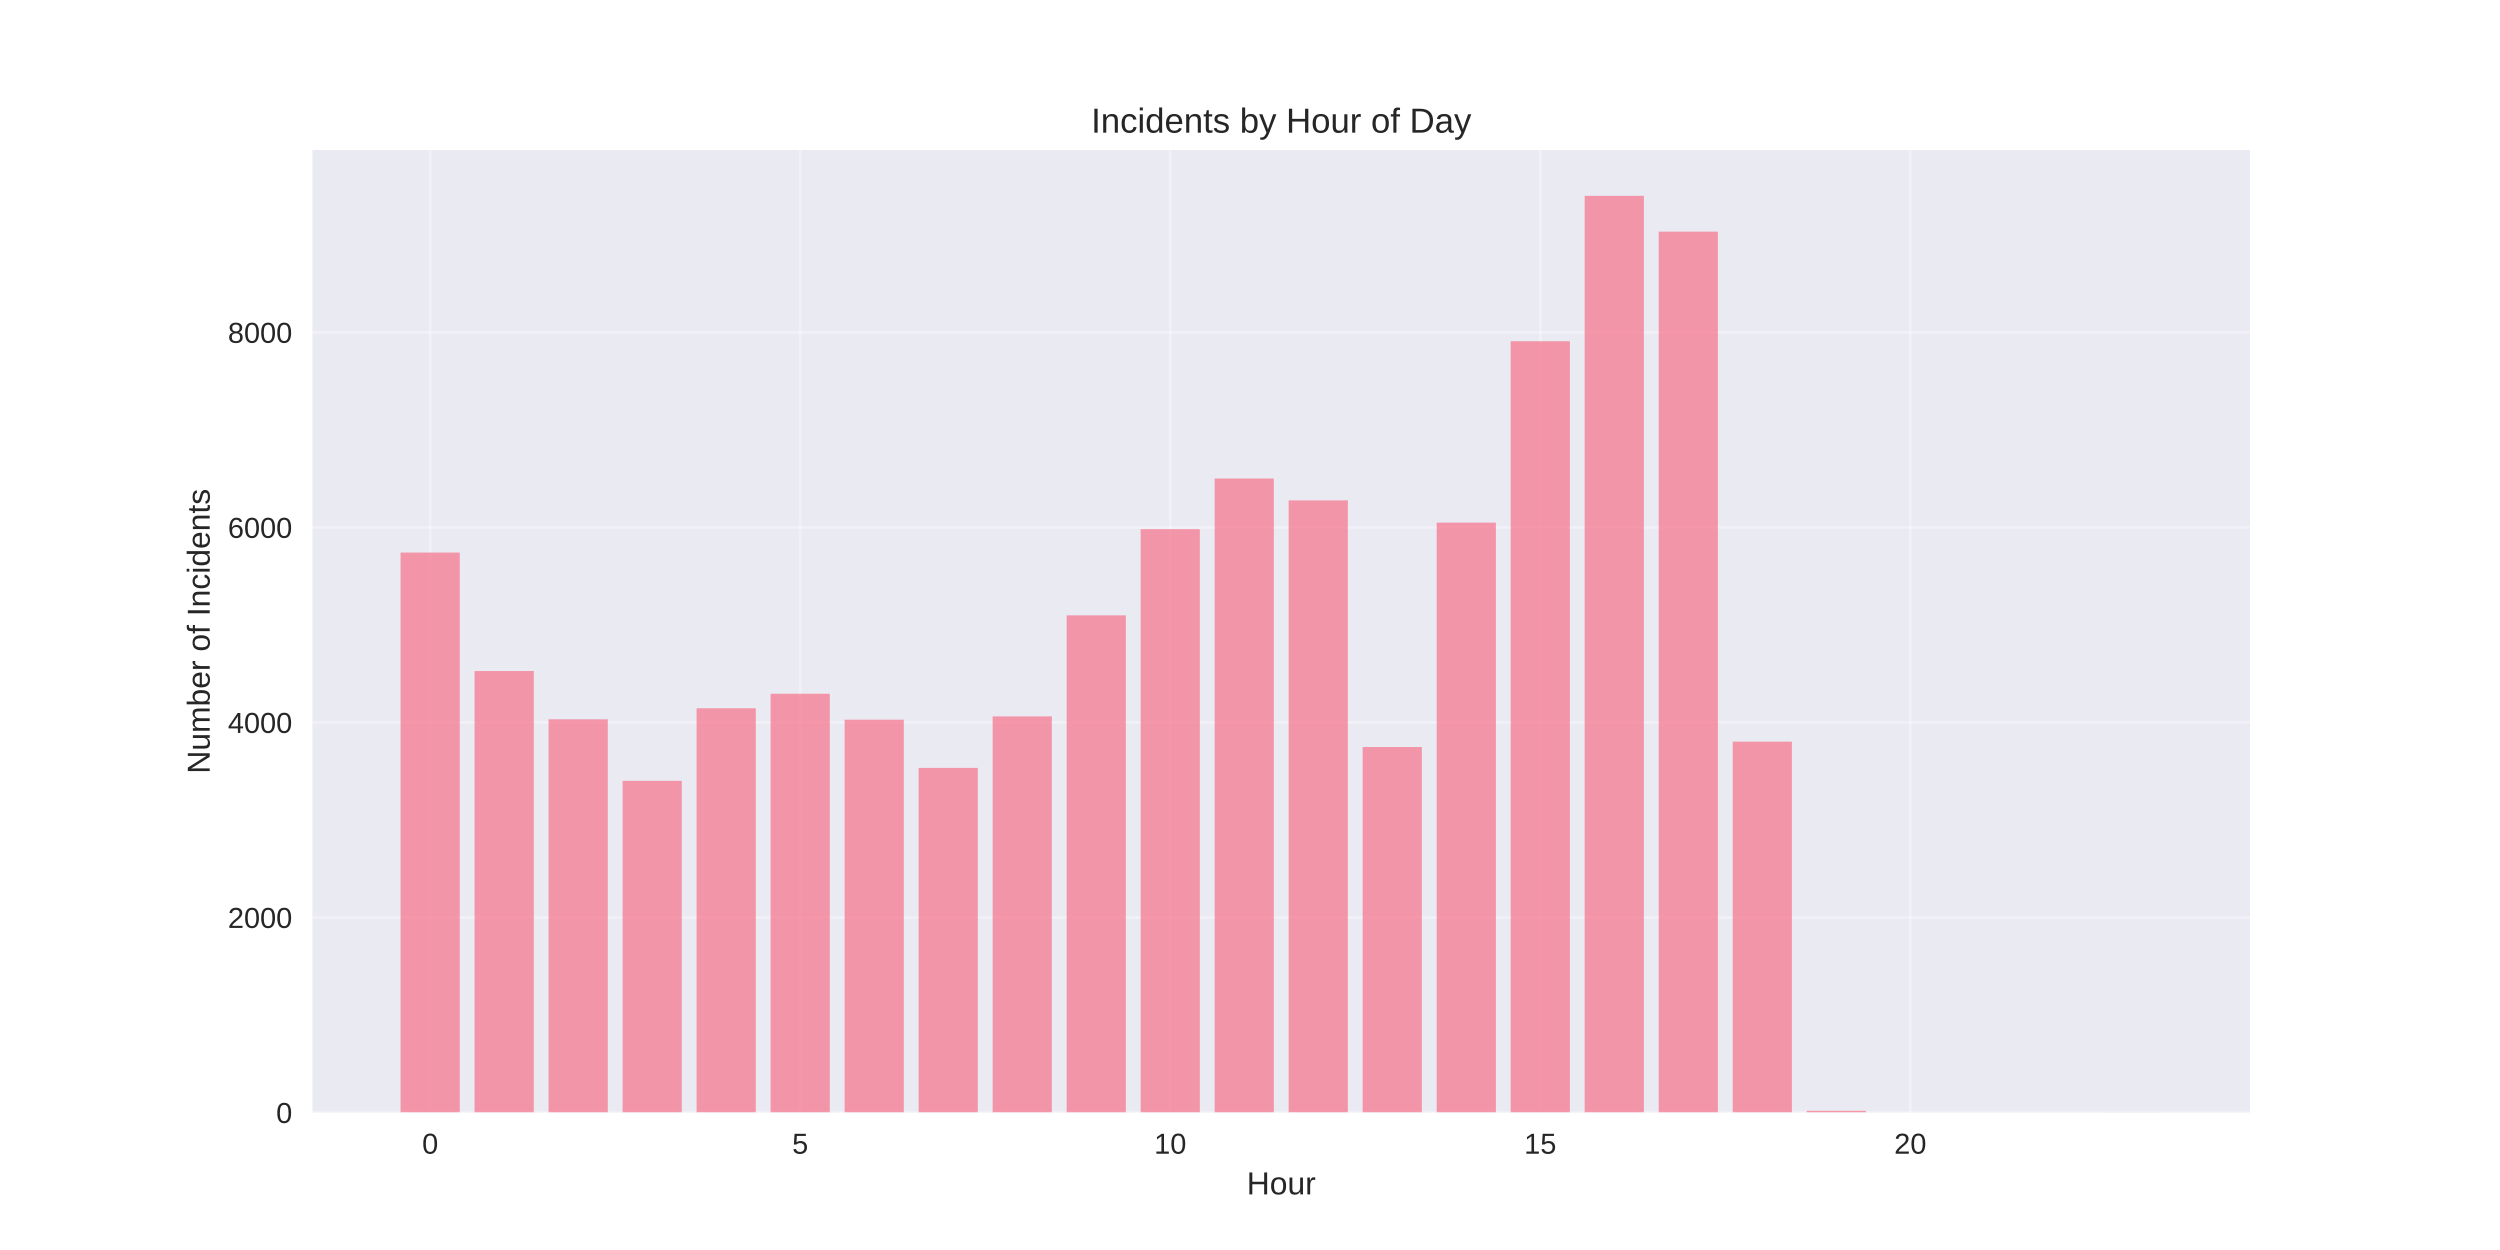
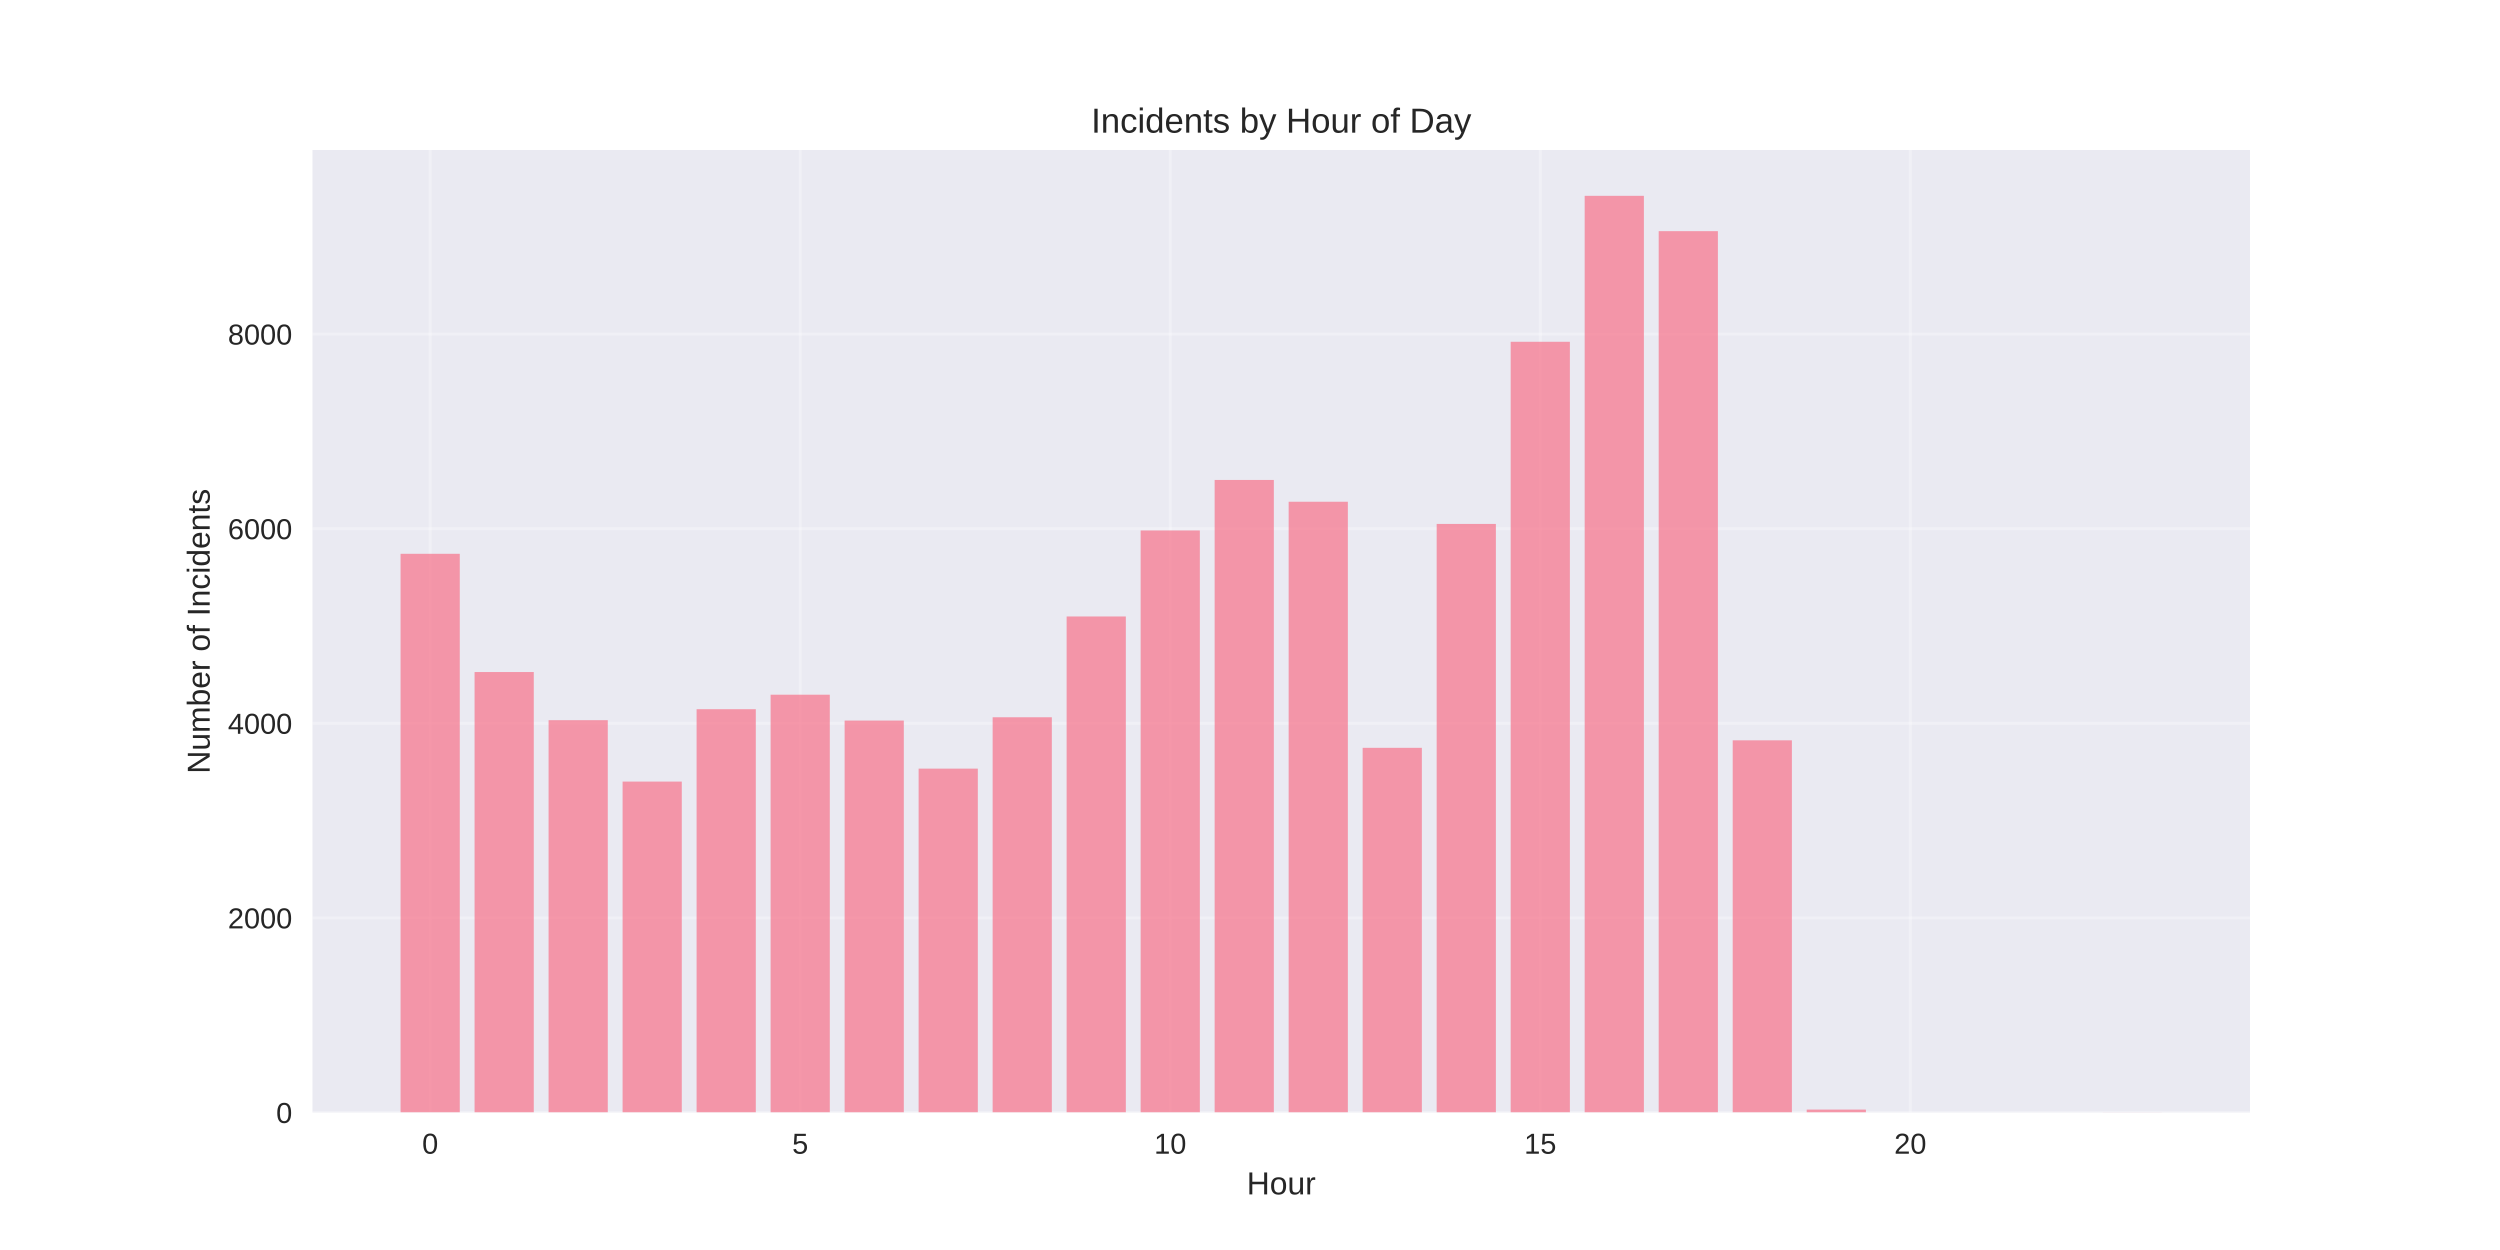
<svg xmlns="http://www.w3.org/2000/svg" width="864pt" height="432pt" viewBox="0 0 864 432" version="1.1">
  <defs>
    <style type="text/css">*{stroke-linejoin: round; stroke-linecap: butt}</style>
  </defs>
  <g id="figure_1">
    <g id="patch_1">
      <path d="M 0 432  L 864 432  L 864 0  L 0 0  z " style="fill: #ffffff" />
    </g>
    <g id="axes_1">
      <g id="patch_2">
        <path d="M 108 384.48  L 777.6 384.48  L 777.6 51.84  L 108 51.84  z " style="fill: #eaeaf2" />
      </g>
      <g id="matplotlib.axis_1">
        <g id="xtick_1">
          <g id="line2d_1">
-             <path d="M 148.667 384.48  L 148.667 51.84  " clip-path="url(#pc2e1a04247)" style="fill: none; stroke: #ffffff; stroke-opacity: 0.3; stroke-linecap: round" />
+             <path d="M 148.667 384.48  L 148.667 51.84  " clip-path="url(#pc563e7cb1d)" style="fill: none; stroke: #ffffff; stroke-opacity: 0.3; stroke-linecap: round" />
          </g>
          <g id="line2d_2" />
          <g id="text_1">
            <text style="fill: #262626; font: 10px 'Arial', 'Liberation Sans', 'DejaVu Sans', 'Bitstream Vera Sans', sans-serif; text-anchor: middle" x="148.667" y="398.727" transform="rotate(-0 148.6671 398.7269)">0</text>
          </g>
        </g>
        <g id="xtick_2">
          <g id="line2d_3">
-             <path d="M 276.551 384.48  L 276.551 51.84  " clip-path="url(#pc2e1a04247)" style="fill: none; stroke: #ffffff; stroke-opacity: 0.3; stroke-linecap: round" />
+             <path d="M 276.551 384.48  L 276.551 51.84  " clip-path="url(#pc563e7cb1d)" style="fill: none; stroke: #ffffff; stroke-opacity: 0.3; stroke-linecap: round" />
          </g>
          <g id="line2d_4" />
          <g id="text_2">
            <text style="fill: #262626; font: 10px 'Arial', 'Liberation Sans', 'DejaVu Sans', 'Bitstream Vera Sans', sans-serif; text-anchor: middle" x="276.551" y="398.727" transform="rotate(-0 276.551 398.7269)">5</text>
          </g>
        </g>
        <g id="xtick_3">
          <g id="line2d_5">
-             <path d="M 404.435 384.48  L 404.435 51.84  " clip-path="url(#pc2e1a04247)" style="fill: none; stroke: #ffffff; stroke-opacity: 0.3; stroke-linecap: round" />
+             <path d="M 404.435 384.48  L 404.435 51.84  " clip-path="url(#pc563e7cb1d)" style="fill: none; stroke: #ffffff; stroke-opacity: 0.3; stroke-linecap: round" />
          </g>
          <g id="line2d_6" />
          <g id="text_3">
            <text style="fill: #262626; font: 10px 'Arial', 'Liberation Sans', 'DejaVu Sans', 'Bitstream Vera Sans', sans-serif; text-anchor: middle" x="404.435" y="398.727" transform="rotate(-0 404.4348 398.7269)">10</text>
          </g>
        </g>
        <g id="xtick_4">
          <g id="line2d_7">
-             <path d="M 532.319 384.48  L 532.319 51.84  " clip-path="url(#pc2e1a04247)" style="fill: none; stroke: #ffffff; stroke-opacity: 0.3; stroke-linecap: round" />
+             <path d="M 532.319 384.48  L 532.319 51.84  " clip-path="url(#pc563e7cb1d)" style="fill: none; stroke: #ffffff; stroke-opacity: 0.3; stroke-linecap: round" />
          </g>
          <g id="line2d_8" />
          <g id="text_4">
            <text style="fill: #262626; font: 10px 'Arial', 'Liberation Sans', 'DejaVu Sans', 'Bitstream Vera Sans', sans-serif; text-anchor: middle" x="532.319" y="398.727" transform="rotate(-0 532.3187 398.7269)">15</text>
          </g>
        </g>
        <g id="xtick_5">
          <g id="line2d_9">
-             <path d="M 660.203 384.48  L 660.203 51.84  " clip-path="url(#pc2e1a04247)" style="fill: none; stroke: #ffffff; stroke-opacity: 0.3; stroke-linecap: round" />
+             <path d="M 660.203 384.48  L 660.203 51.84  " clip-path="url(#pc563e7cb1d)" style="fill: none; stroke: #ffffff; stroke-opacity: 0.3; stroke-linecap: round" />
          </g>
          <g id="line2d_10" />
          <g id="text_5">
            <text style="fill: #262626; font: 10px 'Arial', 'Liberation Sans', 'DejaVu Sans', 'Bitstream Vera Sans', sans-serif; text-anchor: middle" x="660.203" y="398.727" transform="rotate(-0 660.2026 398.7269)">20</text>
          </g>
        </g>
        <g id="text_6">
          <text style="fill: #262626; font: 11px 'Arial', 'Liberation Sans', 'DejaVu Sans', 'Bitstream Vera Sans', sans-serif; text-anchor: middle" x="442.8" y="412.773" transform="rotate(-0 442.8 412.7734)">Hour</text>
        </g>
      </g>
      <g id="matplotlib.axis_2">
        <g id="ytick_1">
          <g id="line2d_11">
-             <path d="M 108 384.48  L 777.6 384.48  " clip-path="url(#pc2e1a04247)" style="fill: none; stroke: #ffffff; stroke-opacity: 0.3; stroke-linecap: round" />
+             <path d="M 108 384.48  L 777.6 384.48  " clip-path="url(#pc563e7cb1d)" style="fill: none; stroke: #ffffff; stroke-opacity: 0.3; stroke-linecap: round" />
          </g>
          <g id="line2d_12" />
          <g id="text_7">
            <text style="fill: #262626; font: 10px 'Arial', 'Liberation Sans', 'DejaVu Sans', 'Bitstream Vera Sans', sans-serif; text-anchor: end" x="101" y="388.103" transform="rotate(-0 101 388.1034)">0</text>
          </g>
        </g>
        <g id="ytick_2">
          <g id="line2d_13">
-             <path d="M 108 317.076  L 777.6 317.076  " clip-path="url(#pc2e1a04247)" style="fill: none; stroke: #ffffff; stroke-opacity: 0.3; stroke-linecap: round" />
+             <path d="M 108 317.226  L 777.6 317.226  " clip-path="url(#pc563e7cb1d)" style="fill: none; stroke: #ffffff; stroke-opacity: 0.3; stroke-linecap: round" />
          </g>
          <g id="line2d_14" />
          <g id="text_8">
-             <text style="fill: #262626; font: 10px 'Arial', 'Liberation Sans', 'DejaVu Sans', 'Bitstream Vera Sans', sans-serif; text-anchor: end" x="101" y="320.699" transform="rotate(-0 101 320.6992)">2000</text>
+             <text style="fill: #262626; font: 10px 'Arial', 'Liberation Sans', 'DejaVu Sans', 'Bitstream Vera Sans', sans-serif; text-anchor: end" x="101" y="320.849" transform="rotate(-0 101 320.8494)">2000</text>
          </g>
        </g>
        <g id="ytick_3">
          <g id="line2d_15">
-             <path d="M 108 249.671  L 777.6 249.671  " clip-path="url(#pc2e1a04247)" style="fill: none; stroke: #ffffff; stroke-opacity: 0.3; stroke-linecap: round" />
+             <path d="M 108 249.972  L 777.6 249.972  " clip-path="url(#pc563e7cb1d)" style="fill: none; stroke: #ffffff; stroke-opacity: 0.3; stroke-linecap: round" />
          </g>
          <g id="line2d_16" />
          <g id="text_9">
-             <text style="fill: #262626; font: 10px 'Arial', 'Liberation Sans', 'DejaVu Sans', 'Bitstream Vera Sans', sans-serif; text-anchor: end" x="101" y="253.295" transform="rotate(-0 101 253.2949)">4000</text>
+             <text style="fill: #262626; font: 10px 'Arial', 'Liberation Sans', 'DejaVu Sans', 'Bitstream Vera Sans', sans-serif; text-anchor: end" x="101" y="253.595" transform="rotate(-0 101 253.5954)">4000</text>
          </g>
        </g>
        <g id="ytick_4">
          <g id="line2d_17">
-             <path d="M 108 182.267  L 777.6 182.267  " clip-path="url(#pc2e1a04247)" style="fill: none; stroke: #ffffff; stroke-opacity: 0.3; stroke-linecap: round" />
+             <path d="M 108 182.718  L 777.6 182.718  " clip-path="url(#pc563e7cb1d)" style="fill: none; stroke: #ffffff; stroke-opacity: 0.3; stroke-linecap: round" />
          </g>
          <g id="line2d_18" />
          <g id="text_10">
-             <text style="fill: #262626; font: 10px 'Arial', 'Liberation Sans', 'DejaVu Sans', 'Bitstream Vera Sans', sans-serif; text-anchor: end" x="101" y="185.891" transform="rotate(-0 101 185.8907)">6000</text>
+             <text style="fill: #262626; font: 10px 'Arial', 'Liberation Sans', 'DejaVu Sans', 'Bitstream Vera Sans', sans-serif; text-anchor: end" x="101" y="186.341" transform="rotate(-0 101 186.3414)">6000</text>
          </g>
        </g>
        <g id="ytick_5">
          <g id="line2d_19">
-             <path d="M 108 114.863  L 777.6 114.863  " clip-path="url(#pc2e1a04247)" style="fill: none; stroke: #ffffff; stroke-opacity: 0.3; stroke-linecap: round" />
+             <path d="M 108 115.464  L 777.6 115.464  " clip-path="url(#pc563e7cb1d)" style="fill: none; stroke: #ffffff; stroke-opacity: 0.3; stroke-linecap: round" />
          </g>
          <g id="line2d_20" />
          <g id="text_11">
-             <text style="fill: #262626; font: 10px 'Arial', 'Liberation Sans', 'DejaVu Sans', 'Bitstream Vera Sans', sans-serif; text-anchor: end" x="101" y="118.486" transform="rotate(-0 101 118.4864)">8000</text>
+             <text style="fill: #262626; font: 10px 'Arial', 'Liberation Sans', 'DejaVu Sans', 'Bitstream Vera Sans', sans-serif; text-anchor: end" x="101" y="119.087" transform="rotate(-0 101 119.0874)">8000</text>
          </g>
        </g>
        <g id="text_12">
          <text style="fill: #262626; font: 11px 'Arial', 'Liberation Sans', 'DejaVu Sans', 'Bitstream Vera Sans', sans-serif; text-anchor: middle" x="72.474" y="218.16" transform="rotate(-90 72.47375 218.16)">Number of Incidents</text>
        </g>
      </g>
      <g id="patch_3">
-         <path d="M 138.436 384.48  L 158.898 384.48  L 158.898 190.962  L 138.436 190.962  z " clip-path="url(#pc2e1a04247)" style="fill: #f77189; opacity: 0.7" />
+         <path d="M 138.436 384.48  L 158.898 384.48  L 158.898 191.394  L 138.436 191.394  z " clip-path="url(#pc563e7cb1d)" style="fill: #f77189; opacity: 0.7" />
      </g>
      <g id="patch_4">
-         <path d="M 164.013 384.48  L 184.475 384.48  L 184.475 231.91  L 164.013 231.91  z " clip-path="url(#pc2e1a04247)" style="fill: #f77189; opacity: 0.7" />
+         <path d="M 164.013 384.48  L 184.475 384.48  L 184.475 232.251  L 164.013 232.251  z " clip-path="url(#pc563e7cb1d)" style="fill: #f77189; opacity: 0.7" />
      </g>
      <g id="patch_5">
-         <path d="M 189.59 384.48  L 210.051 384.48  L 210.051 248.593  L 189.59 248.593  z " clip-path="url(#pc2e1a04247)" style="fill: #f77189; opacity: 0.7" />
+         <path d="M 189.59 384.48  L 210.051 384.48  L 210.051 248.896  L 189.59 248.896  z " clip-path="url(#pc563e7cb1d)" style="fill: #f77189; opacity: 0.7" />
      </g>
      <g id="patch_6">
-         <path d="M 215.167 384.48  L 235.628 384.48  L 235.628 269.859  L 215.167 269.859  z " clip-path="url(#pc2e1a04247)" style="fill: #f77189; opacity: 0.7" />
+         <path d="M 215.167 384.48  L 235.628 384.48  L 235.628 270.115  L 215.167 270.115  z " clip-path="url(#pc563e7cb1d)" style="fill: #f77189; opacity: 0.7" />
      </g>
      <g id="patch_7">
-         <path d="M 240.743 384.48  L 261.205 384.48  L 261.205 244.785  L 240.743 244.785  z " clip-path="url(#pc2e1a04247)" style="fill: #f77189; opacity: 0.7" />
+         <path d="M 240.743 384.48  L 261.205 384.48  L 261.205 245.096  L 240.743 245.096  z " clip-path="url(#pc563e7cb1d)" style="fill: #f77189; opacity: 0.7" />
      </g>
      <g id="patch_8">
-         <path d="M 266.32 384.48  L 286.782 384.48  L 286.782 239.763  L 266.32 239.763  z " clip-path="url(#pc2e1a04247)" style="fill: #f77189; opacity: 0.7" />
+         <path d="M 266.32 384.48  L 286.782 384.48  L 286.782 240.086  L 266.32 240.086  z " clip-path="url(#pc563e7cb1d)" style="fill: #f77189; opacity: 0.7" />
      </g>
      <g id="patch_9">
-         <path d="M 291.897 384.48  L 312.358 384.48  L 312.358 248.728  L 291.897 248.728  z " clip-path="url(#pc2e1a04247)" style="fill: #f77189; opacity: 0.7" />
+         <path d="M 291.897 384.48  L 312.358 384.48  L 312.358 249.03  L 291.897 249.03  z " clip-path="url(#pc563e7cb1d)" style="fill: #f77189; opacity: 0.7" />
      </g>
      <g id="patch_10">
-         <path d="M 317.474 384.48  L 337.935 384.48  L 337.935 265.377  L 317.474 265.377  z " clip-path="url(#pc2e1a04247)" style="fill: #f77189; opacity: 0.7" />
+         <path d="M 317.474 384.48  L 337.935 384.48  L 337.935 265.642  L 317.474 265.642  z " clip-path="url(#pc563e7cb1d)" style="fill: #f77189; opacity: 0.7" />
      </g>
      <g id="patch_11">
-         <path d="M 343.051 384.48  L 363.512 384.48  L 363.512 247.582  L 343.051 247.582  z " clip-path="url(#pc2e1a04247)" style="fill: #f77189; opacity: 0.7" />
+         <path d="M 343.051 384.48  L 363.512 384.48  L 363.512 247.887  L 343.051 247.887  z " clip-path="url(#pc563e7cb1d)" style="fill: #f77189; opacity: 0.7" />
      </g>
      <g id="patch_12">
-         <path d="M 368.627 384.48  L 389.089 384.48  L 389.089 212.667  L 368.627 212.667  z " clip-path="url(#pc2e1a04247)" style="fill: #f77189; opacity: 0.7" />
+         <path d="M 368.627 384.48  L 389.089 384.48  L 389.089 213.05  L 368.627 213.05  z " clip-path="url(#pc563e7cb1d)" style="fill: #f77189; opacity: 0.7" />
      </g>
      <g id="patch_13">
-         <path d="M 394.204 384.48  L 414.666 384.48  L 414.666 182.874  L 394.204 182.874  z " clip-path="url(#pc2e1a04247)" style="fill: #f77189; opacity: 0.7" />
+         <path d="M 394.204 384.48  L 414.666 384.48  L 414.666 183.323  L 394.204 183.323  z " clip-path="url(#pc563e7cb1d)" style="fill: #f77189; opacity: 0.7" />
      </g>
      <g id="patch_14">
-         <path d="M 419.781 384.48  L 440.242 384.48  L 440.242 165.382  L 419.781 165.382  z " clip-path="url(#pc2e1a04247)" style="fill: #f77189; opacity: 0.7" />
+         <path d="M 419.781 384.48  L 440.242 384.48  L 440.242 165.871  L 419.781 165.871  z " clip-path="url(#pc563e7cb1d)" style="fill: #f77189; opacity: 0.7" />
      </g>
      <g id="patch_15">
-         <path d="M 445.358 384.48  L 465.819 384.48  L 465.819 172.932  L 445.358 172.932  z " clip-path="url(#pc2e1a04247)" style="fill: #f77189; opacity: 0.7" />
+         <path d="M 445.358 384.48  L 465.819 384.48  L 465.819 173.403  L 445.358 173.403  z " clip-path="url(#pc563e7cb1d)" style="fill: #f77189; opacity: 0.7" />
      </g>
      <g id="patch_16">
-         <path d="M 470.934 384.48  L 491.396 384.48  L 491.396 258.164  L 470.934 258.164  z " clip-path="url(#pc2e1a04247)" style="fill: #f77189; opacity: 0.7" />
+         <path d="M 470.934 384.48  L 491.396 384.48  L 491.396 258.446  L 470.934 258.446  z " clip-path="url(#pc563e7cb1d)" style="fill: #f77189; opacity: 0.7" />
      </g>
      <g id="patch_17">
-         <path d="M 496.511 384.48  L 516.973 384.48  L 516.973 180.616  L 496.511 180.616  z " clip-path="url(#pc2e1a04247)" style="fill: #f77189; opacity: 0.7" />
+         <path d="M 496.511 384.48  L 516.973 384.48  L 516.973 181.07  L 496.511 181.07  z " clip-path="url(#pc563e7cb1d)" style="fill: #f77189; opacity: 0.7" />
      </g>
      <g id="patch_18">
-         <path d="M 522.088 384.48  L 542.549 384.48  L 542.549 117.93  L 522.088 117.93  z " clip-path="url(#pc2e1a04247)" style="fill: #f77189; opacity: 0.7" />
+         <path d="M 522.088 384.48  L 542.549 384.48  L 542.549 118.121  L 522.088 118.121  z " clip-path="url(#pc563e7cb1d)" style="fill: #f77189; opacity: 0.7" />
      </g>
      <g id="patch_19">
-         <path d="M 547.665 384.48  L 568.126 384.48  L 568.126 67.68  L 547.665 67.68  z " clip-path="url(#pc2e1a04247)" style="fill: #f77189; opacity: 0.7" />
+         <path d="M 547.665 384.48  L 568.126 384.48  L 568.126 67.68  L 547.665 67.68  z " clip-path="url(#pc563e7cb1d)" style="fill: #f77189; opacity: 0.7" />
      </g>
      <g id="patch_20">
-         <path d="M 573.242 384.48  L 593.703 384.48  L 593.703 80.049  L 573.242 80.049  z " clip-path="url(#pc2e1a04247)" style="fill: #f77189; opacity: 0.7" />
+         <path d="M 573.242 384.48  L 593.703 384.48  L 593.703 79.887  L 573.242 79.887  z " clip-path="url(#pc563e7cb1d)" style="fill: #f77189; opacity: 0.7" />
      </g>
      <g id="patch_21">
-         <path d="M 598.818 384.48  L 619.28 384.48  L 619.28 256.311  L 598.818 256.311  z " clip-path="url(#pc2e1a04247)" style="fill: #f77189; opacity: 0.7" />
+         <path d="M 598.818 384.48  L 619.28 384.48  L 619.28 255.857  L 598.818 255.857  z " clip-path="url(#pc563e7cb1d)" style="fill: #f77189; opacity: 0.7" />
      </g>
      <g id="patch_22">
-         <path d="M 624.395 384.48  L 644.857 384.48  L 644.857 383.907  L 624.395 383.907  z " clip-path="url(#pc2e1a04247)" style="fill: #f77189; opacity: 0.7" />
+         <path d="M 624.395 384.48  L 644.857 384.48  L 644.857 383.471  L 624.395 383.471  z " clip-path="url(#pc563e7cb1d)" style="fill: #f77189; opacity: 0.7" />
      </g>
      <g id="patch_23">
-         <path d="M 726.702 384.48  L 747.164 384.48  L 747.164 384.446  L 726.702 384.446  z " clip-path="url(#pc2e1a04247)" style="fill: #f77189; opacity: 0.7" />
+         <path d="M 726.702 384.48  L 747.164 384.48  L 747.164 384.446  L 726.702 384.446  z " clip-path="url(#pc563e7cb1d)" style="fill: #f77189; opacity: 0.7" />
      </g>
      <g id="patch_24">
        <path d="M 108 384.48  L 108 51.84  " style="fill: none" />
      </g>
      <g id="patch_25">
        <path d="M 777.6 384.48  L 777.6 51.84  " style="fill: none" />
      </g>
      <g id="patch_26">
        <path d="M 108 384.48  L 777.6 384.48  " style="fill: none" />
      </g>
      <g id="patch_27">
        <path d="M 108 51.84  L 777.6 51.84  " style="fill: none" />
      </g>
      <g id="text_13">
        <text style="fill: #262626; font: 12px 'Arial', 'Liberation Sans', 'DejaVu Sans', 'Bitstream Vera Sans', sans-serif; text-anchor: middle" x="442.8" y="45.84" transform="rotate(-0 442.8 45.84)">Incidents by Hour of Day</text>
      </g>
    </g>
  </g>
  <defs>
-     <clipPath id="pc2e1a04247">
+     <clipPath id="pc563e7cb1d">
      <rect x="108" y="51.84" width="669.6" height="332.64" />
    </clipPath>
  </defs>
</svg>
